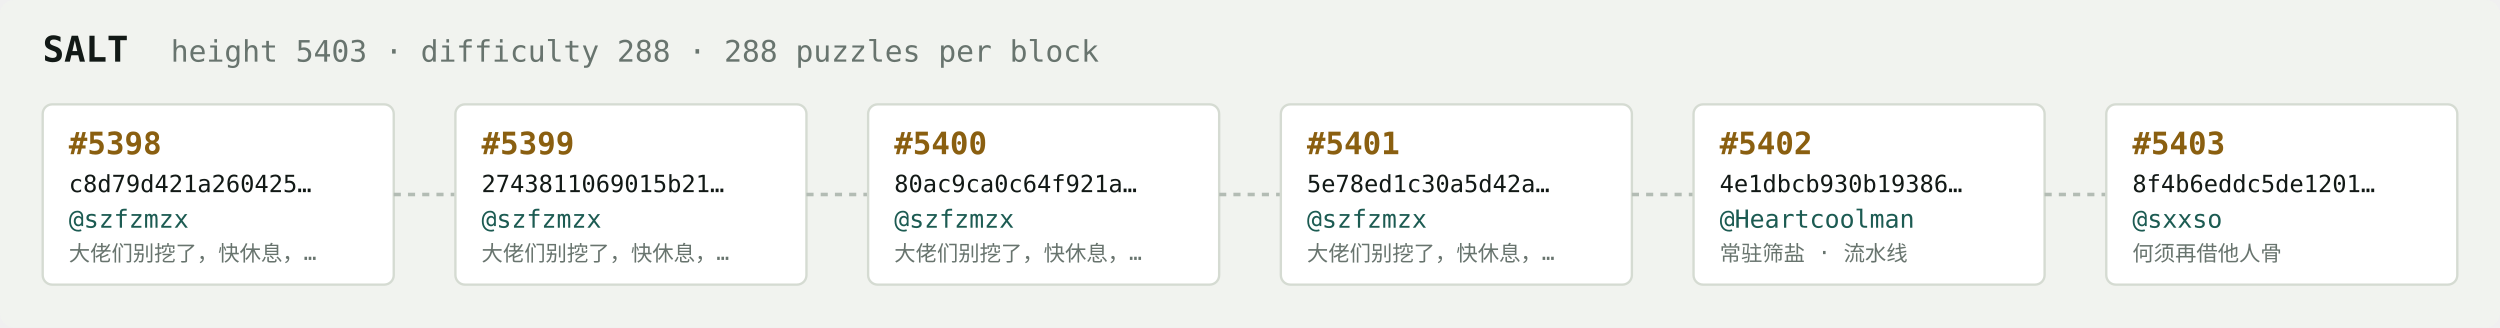
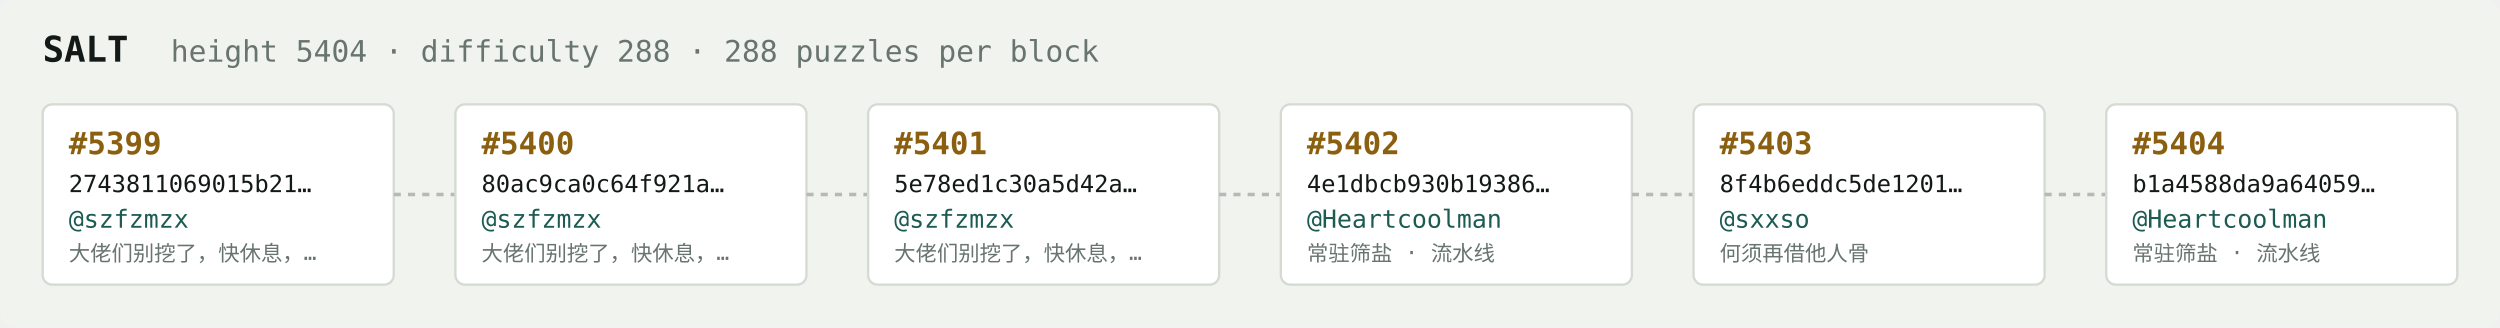
<svg xmlns="http://www.w3.org/2000/svg" width="1054" height="138" viewBox="0 0 1054 138" font-family="ui-monospace,SFMono-Regular,Menlo,monospace">
  <rect fill="#f1f3ef" width="1054" height="138" rx="6" />
  <text x="18" y="26" fill="#121916" font-size="15" font-weight="700">SALT</text>
-   <text x="72" y="26" fill="#68746e" font-size="12.5">height 5403 · difficulty 288 · 288 puzzles per block</text>
+   <text x="72" y="26" fill="#68746e" font-size="12.5">height 5404 · difficulty 288 · 288 puzzles per block</text>
  <rect x="18" y="44" width="148" height="76" rx="4" fill="#ffffff" stroke="#d5dbd2" stroke-width="1" />
-   <text x="29" y="65" fill="#8a5f10" font-size="13" font-weight="700">#5398</text>
-   <text x="29" y="81" fill="#121916" font-size="10">c8d79d421a260425…</text>
+   <text x="29" y="65" fill="#8a5f10" font-size="13" font-weight="700">#5399</text>
+   <text x="29" y="81" fill="#121916" font-size="10">2743811069015b21…</text>
  <text x="29" y="96" fill="#1c5b52" font-size="10.5">@szfzmzx</text>
  <text x="29" y="110" fill="#68746e" font-size="9">大佬们别挖了，快休息，…</text>
  <line x1="166" y1="82.0" x2="192" y2="82.0" stroke="#b3bcb4" stroke-width="1.5" stroke-dasharray="3 3" />
  <rect x="192" y="44" width="148" height="76" rx="4" fill="#ffffff" stroke="#d5dbd2" stroke-width="1" />
-   <text x="203" y="65" fill="#8a5f10" font-size="13" font-weight="700">#5399</text>
-   <text x="203" y="81" fill="#121916" font-size="10">2743811069015b21…</text>
+   <text x="203" y="65" fill="#8a5f10" font-size="13" font-weight="700">#5400</text>
+   <text x="203" y="81" fill="#121916" font-size="10">80ac9ca0c64f921a…</text>
  <text x="203" y="96" fill="#1c5b52" font-size="10.5">@szfzmzx</text>
  <text x="203" y="110" fill="#68746e" font-size="9">大佬们别挖了，快休息，…</text>
  <line x1="340" y1="82.0" x2="366" y2="82.0" stroke="#b3bcb4" stroke-width="1.5" stroke-dasharray="3 3" />
  <rect x="366" y="44" width="148" height="76" rx="4" fill="#ffffff" stroke="#d5dbd2" stroke-width="1" />
-   <text x="377" y="65" fill="#8a5f10" font-size="13" font-weight="700">#5400</text>
-   <text x="377" y="81" fill="#121916" font-size="10">80ac9ca0c64f921a…</text>
+   <text x="377" y="65" fill="#8a5f10" font-size="13" font-weight="700">#5401</text>
+   <text x="377" y="81" fill="#121916" font-size="10">5e78ed1c30a5d42a…</text>
  <text x="377" y="96" fill="#1c5b52" font-size="10.5">@szfzmzx</text>
  <text x="377" y="110" fill="#68746e" font-size="9">大佬们别挖了，快休息，…</text>
  <line x1="514" y1="82.0" x2="540" y2="82.0" stroke="#b3bcb4" stroke-width="1.5" stroke-dasharray="3 3" />
  <rect x="540" y="44" width="148" height="76" rx="4" fill="#ffffff" stroke="#d5dbd2" stroke-width="1" />
-   <text x="551" y="65" fill="#8a5f10" font-size="13" font-weight="700">#5401</text>
-   <text x="551" y="81" fill="#121916" font-size="10">5e78ed1c30a5d42a…</text>
-   <text x="551" y="96" fill="#1c5b52" font-size="10.5">@szfzmzx</text>
-   <text x="551" y="110" fill="#68746e" font-size="9">大佬们别挖了，快休息，…</text>
+   <text x="551" y="65" fill="#8a5f10" font-size="13" font-weight="700">#5402</text>
+   <text x="551" y="81" fill="#121916" font-size="10">4e1dbcb930b19386…</text>
+   <text x="551" y="96" fill="#1c5b52" font-size="10.5">@Heartcoolman</text>
+   <text x="551" y="110" fill="#68746e" font-size="9">常驻筛盐 · 流水线</text>
  <line x1="688" y1="82.0" x2="714" y2="82.0" stroke="#b3bcb4" stroke-width="1.5" stroke-dasharray="3 3" />
  <rect x="714" y="44" width="148" height="76" rx="4" fill="#ffffff" stroke="#d5dbd2" stroke-width="1" />
-   <text x="725" y="65" fill="#8a5f10" font-size="13" font-weight="700">#5402</text>
-   <text x="725" y="81" fill="#121916" font-size="10">4e1dbcb930b19386…</text>
-   <text x="725" y="96" fill="#1c5b52" font-size="10.5">@Heartcoolman</text>
-   <text x="725" y="110" fill="#68746e" font-size="9">常驻筛盐 · 流水线</text>
+   <text x="725" y="65" fill="#8a5f10" font-size="13" font-weight="700">#5403</text>
+   <text x="725" y="81" fill="#121916" font-size="10">8f4b6eddc5de1201…</text>
+   <text x="725" y="96" fill="#1c5b52" font-size="10.5">@sxxso</text>
+   <text x="725" y="110" fill="#68746e" font-size="9">何须再借他人骨</text>
  <line x1="862" y1="82.0" x2="888" y2="82.0" stroke="#b3bcb4" stroke-width="1.5" stroke-dasharray="3 3" />
  <rect x="888" y="44" width="148" height="76" rx="4" fill="#ffffff" stroke="#d5dbd2" stroke-width="1" />
-   <text x="899" y="65" fill="#8a5f10" font-size="13" font-weight="700">#5403</text>
-   <text x="899" y="81" fill="#121916" font-size="10">8f4b6eddc5de1201…</text>
-   <text x="899" y="96" fill="#1c5b52" font-size="10.5">@sxxso</text>
-   <text x="899" y="110" fill="#68746e" font-size="9">何须再借他人骨</text>
+   <text x="899" y="65" fill="#8a5f10" font-size="13" font-weight="700">#5404</text>
+   <text x="899" y="81" fill="#121916" font-size="10">b1a4588da9a64059…</text>
+   <text x="899" y="96" fill="#1c5b52" font-size="10.5">@Heartcoolman</text>
+   <text x="899" y="110" fill="#68746e" font-size="9">常驻筛盐 · 流水线</text>
</svg>
